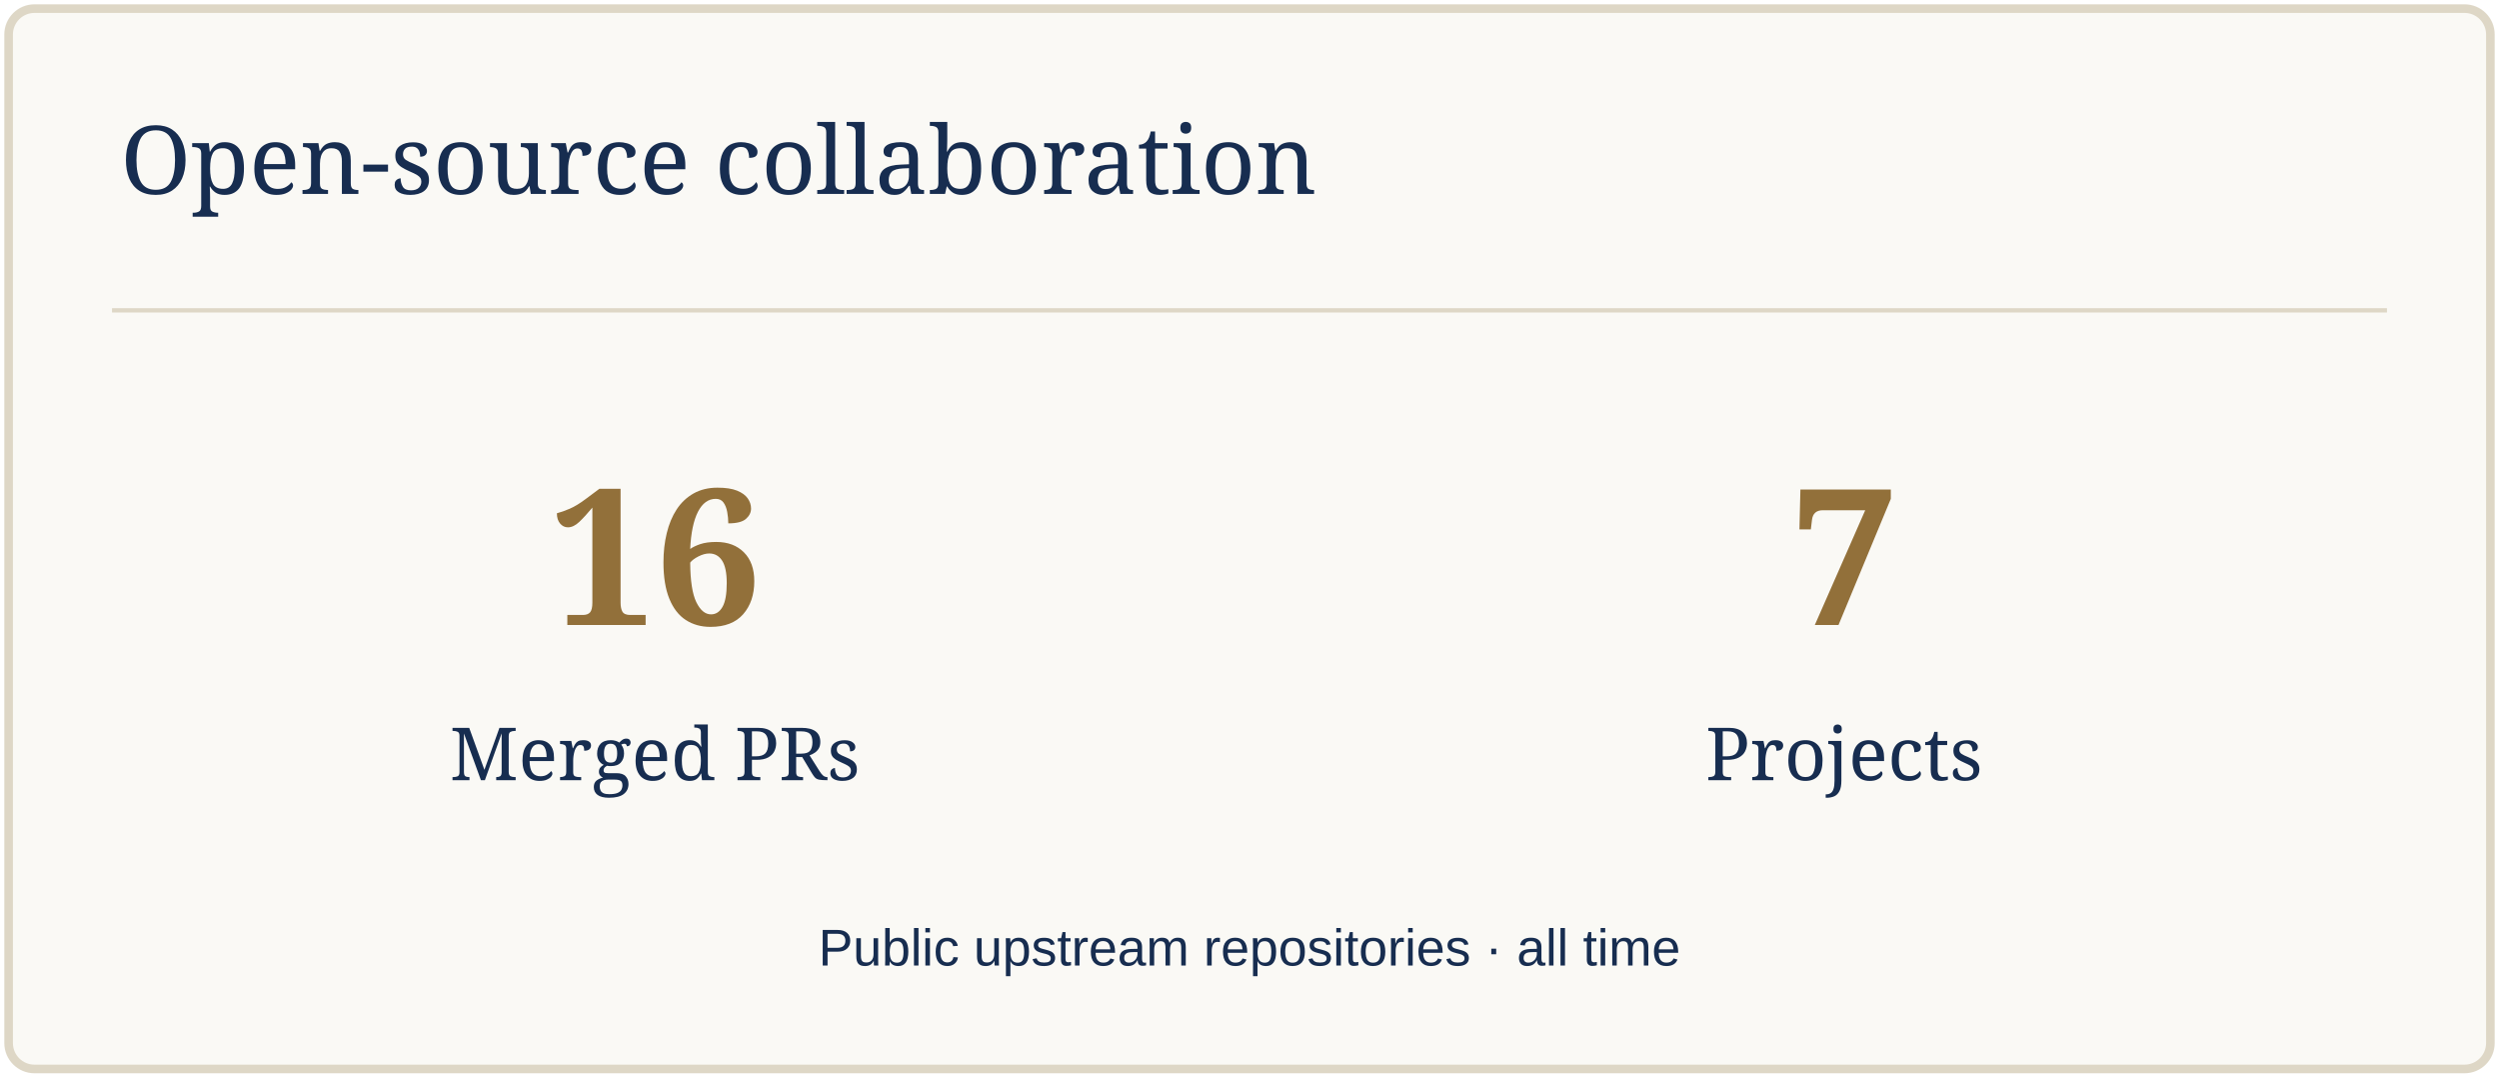
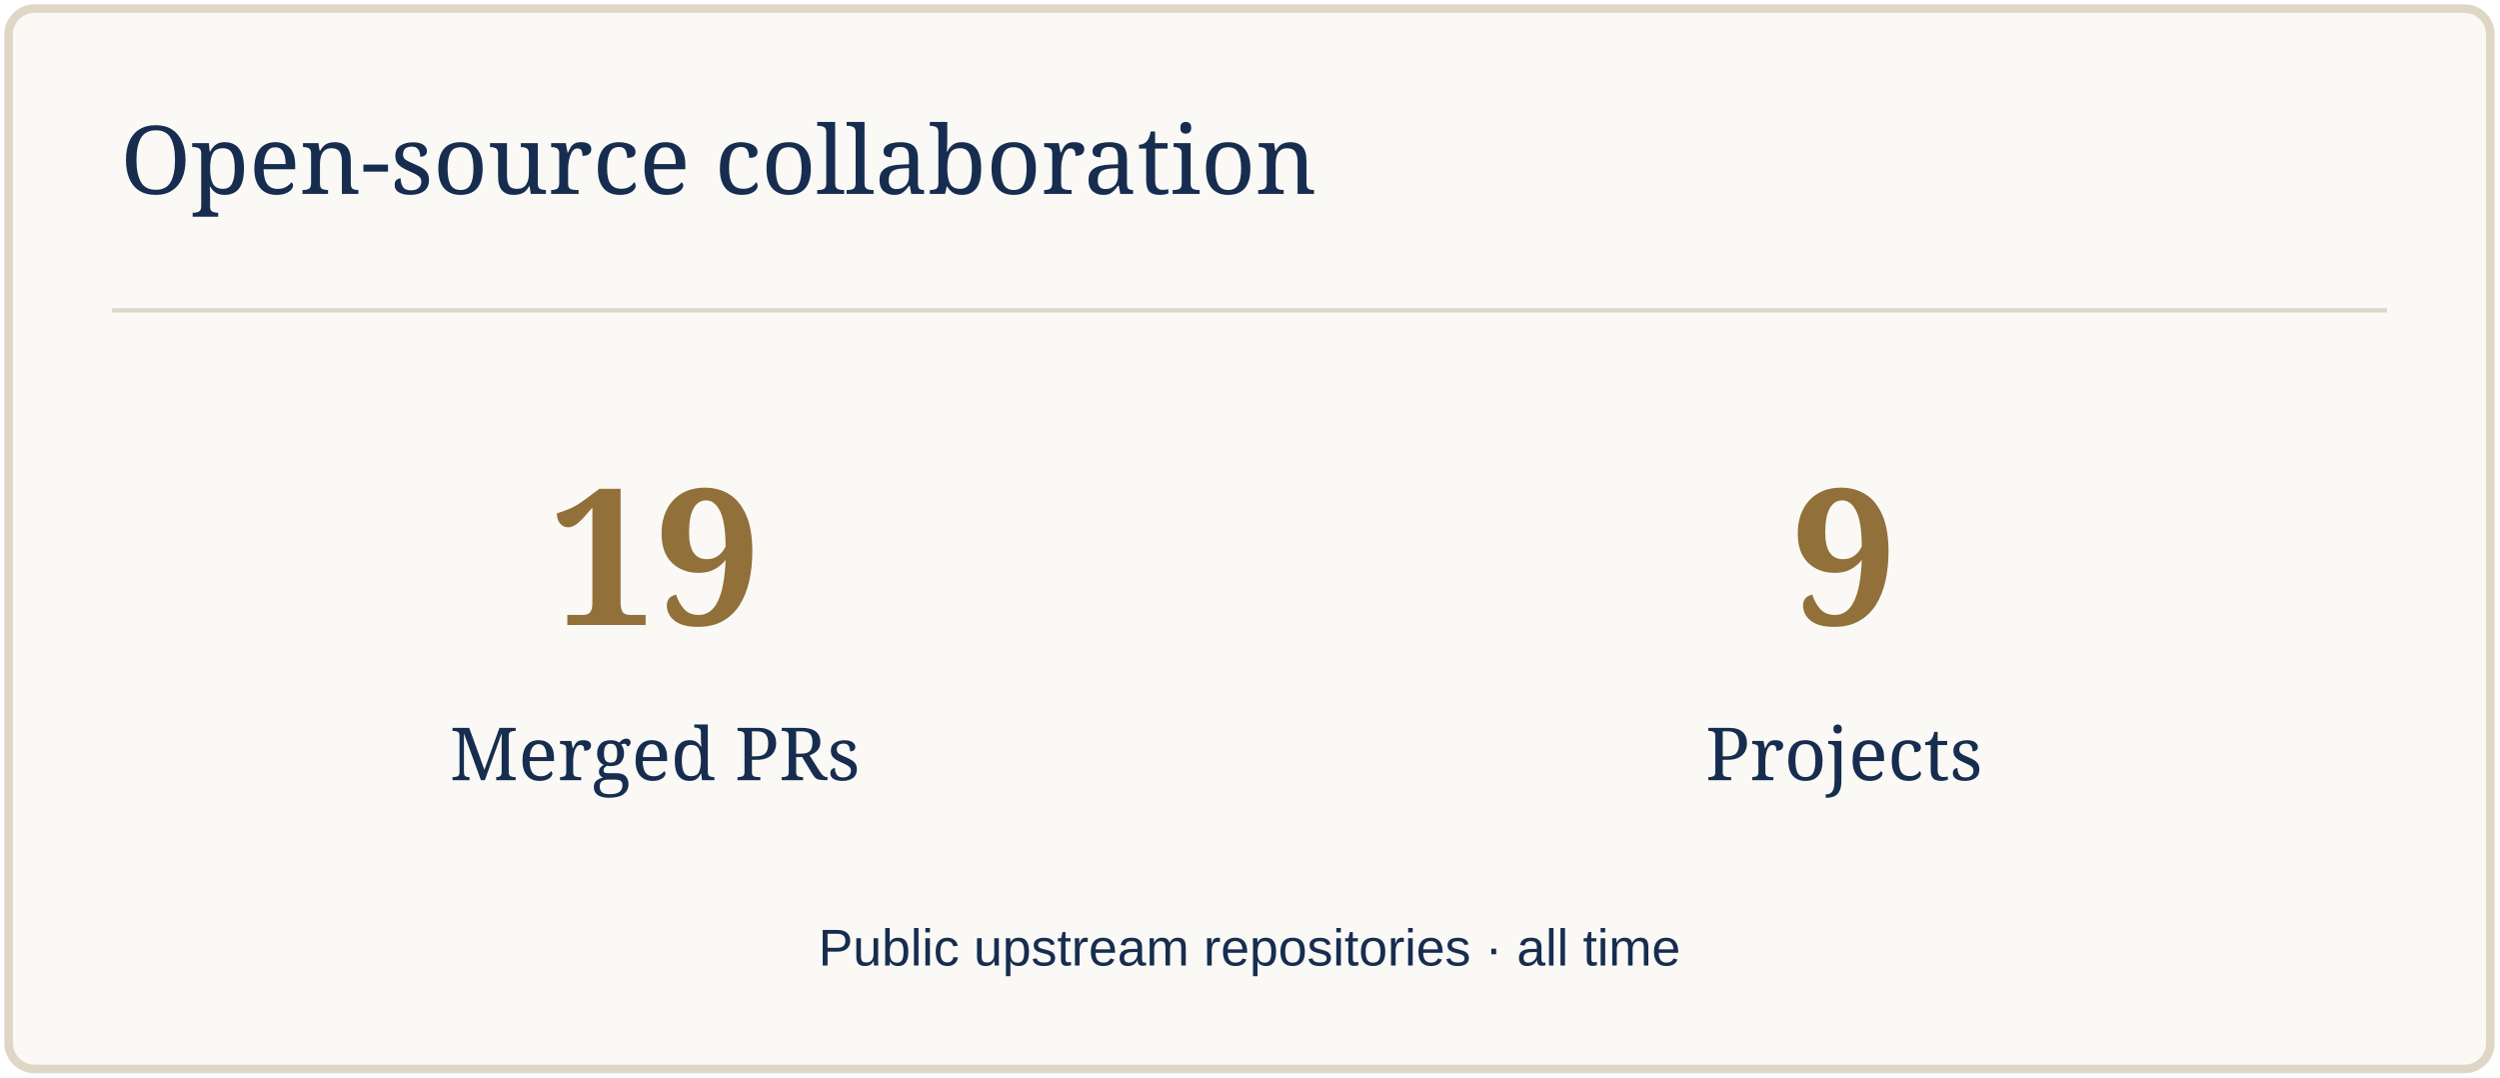
<svg xmlns="http://www.w3.org/2000/svg" width="580" height="250" viewBox="0 0 580 250" role="img" aria-label="Open-source collaboration">
  <rect x="2" y="2" width="576" height="246" rx="6" fill="#FAF9F5" stroke="#DED7C6" stroke-width="2" />
  <path d="M26 72H554" stroke="#DED7C6" />
  <text x="28" y="45" font-size="22" fill="#172D50" font-family="Georgia,serif">Open-source collaboration</text>
-   <text x="152" y="145" font-size="44" fill="#92703A" font-family="Georgia,serif" text-anchor="middle" font-weight="700">16</text>
+   <text x="152" y="145" font-size="44" fill="#92703A" font-family="Georgia,serif" text-anchor="middle" font-weight="700">19</text>
  <text x="152" y="181" font-size="17" fill="#172D50" font-family="Georgia,serif" text-anchor="middle">Merged PRs</text>
-   <text x="428" y="145" font-size="44" fill="#92703A" font-family="Georgia,serif" text-anchor="middle" font-weight="700">7</text>
+   <text x="428" y="145" font-size="44" fill="#92703A" font-family="Georgia,serif" text-anchor="middle" font-weight="700">9</text>
  <text x="428" y="181" font-size="17" fill="#172D50" font-family="Georgia,serif" text-anchor="middle">Projects</text>
  <text x="290" y="224" font-size="12" fill="#172D50" font-family="Arial,sans-serif" text-anchor="middle">Public upstream repositories · all time</text>
</svg>
